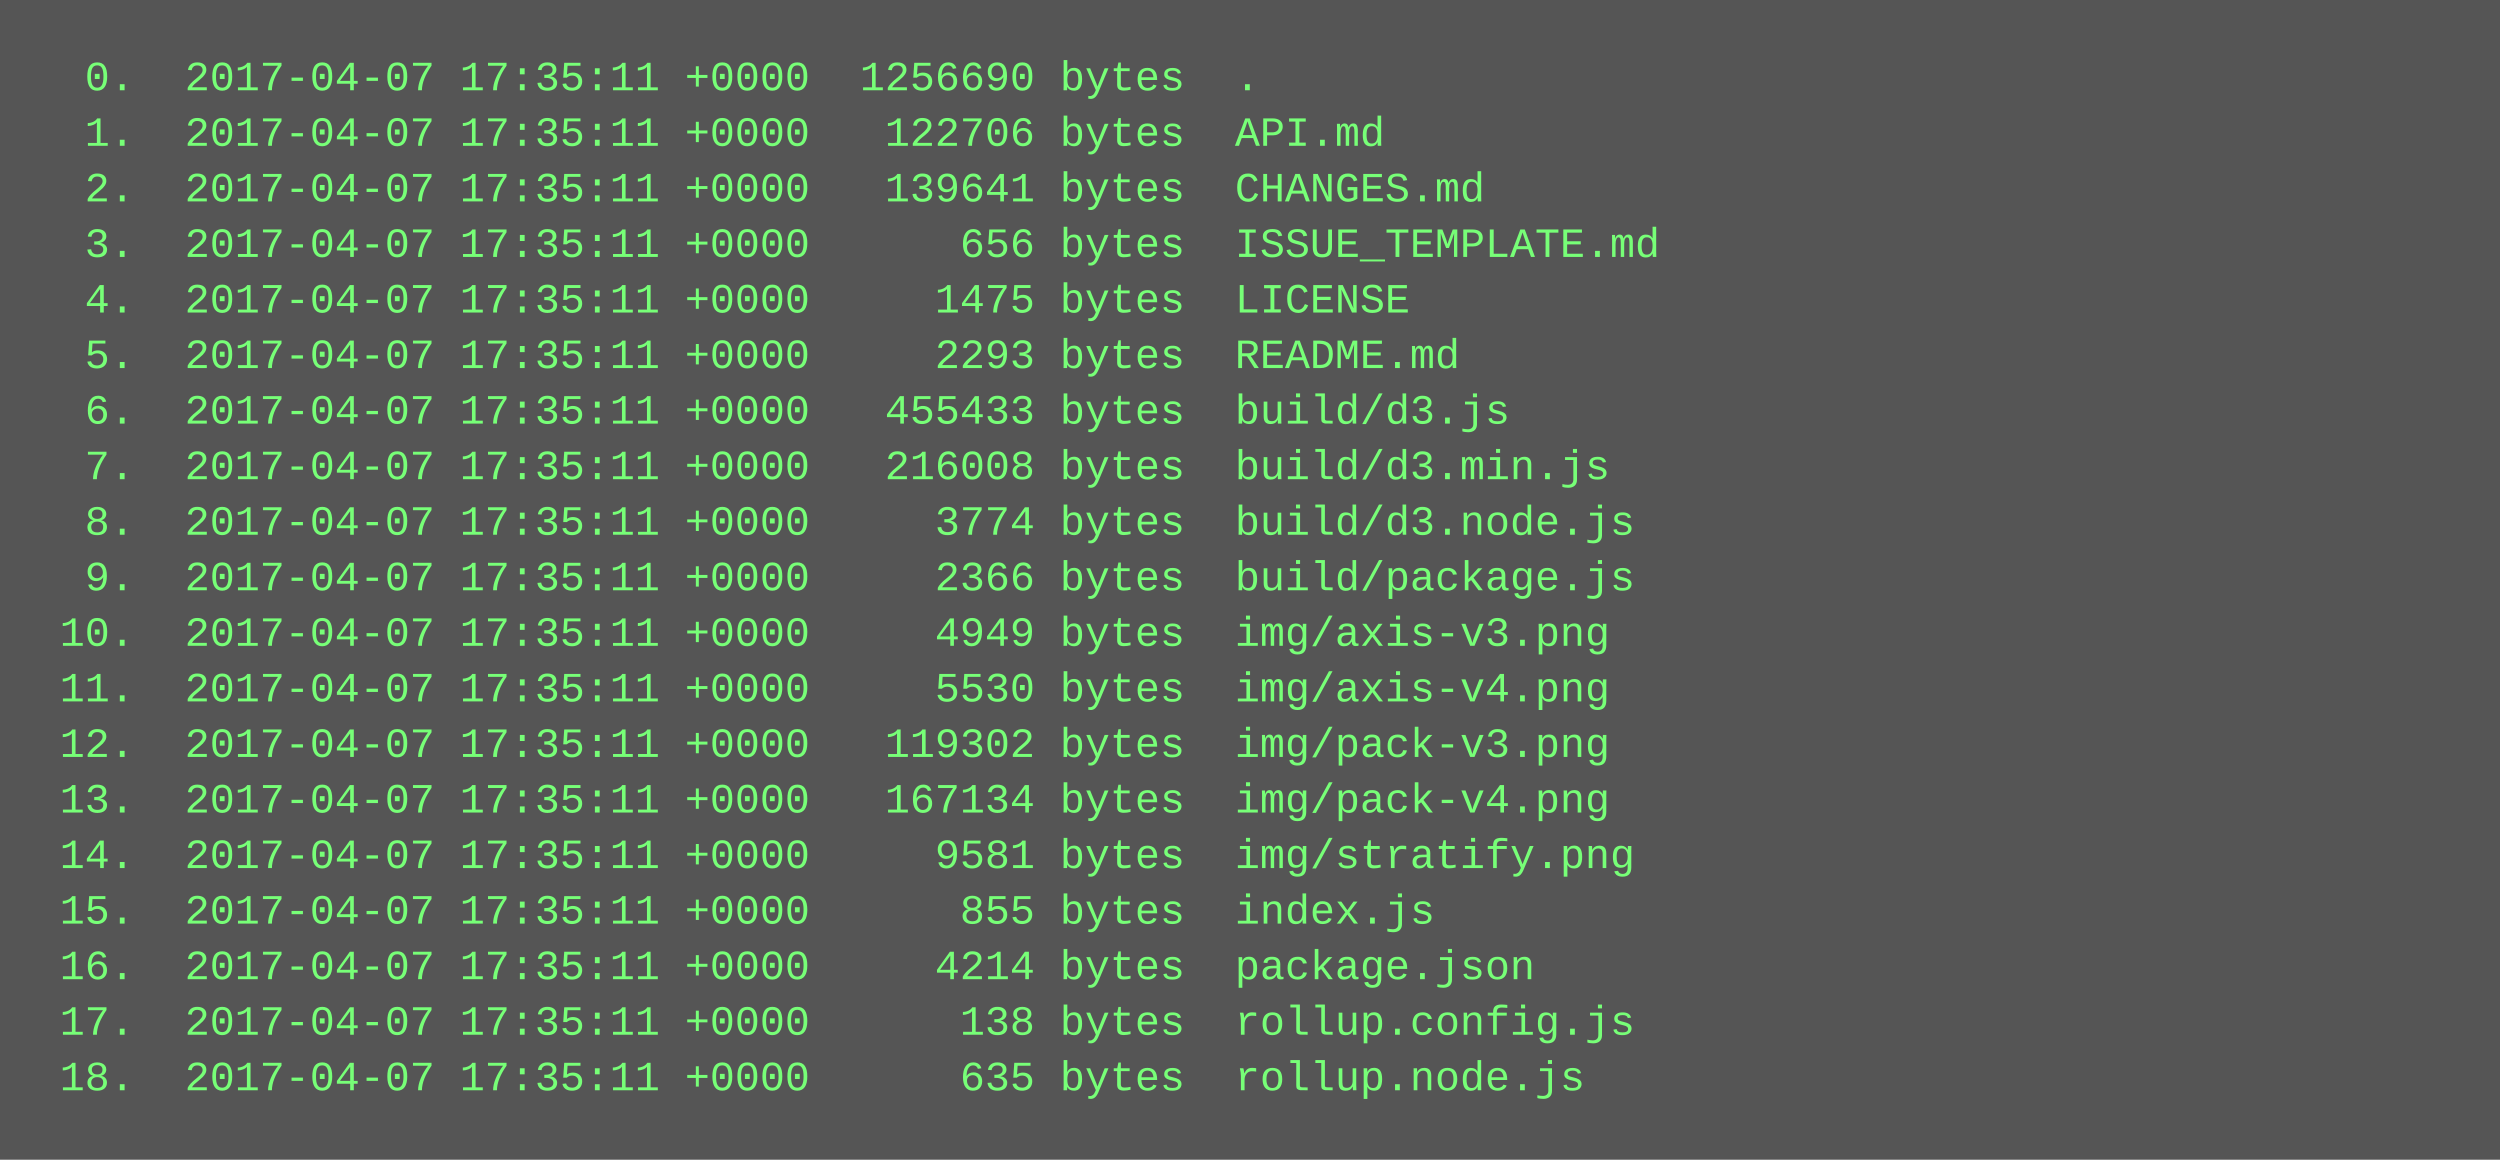
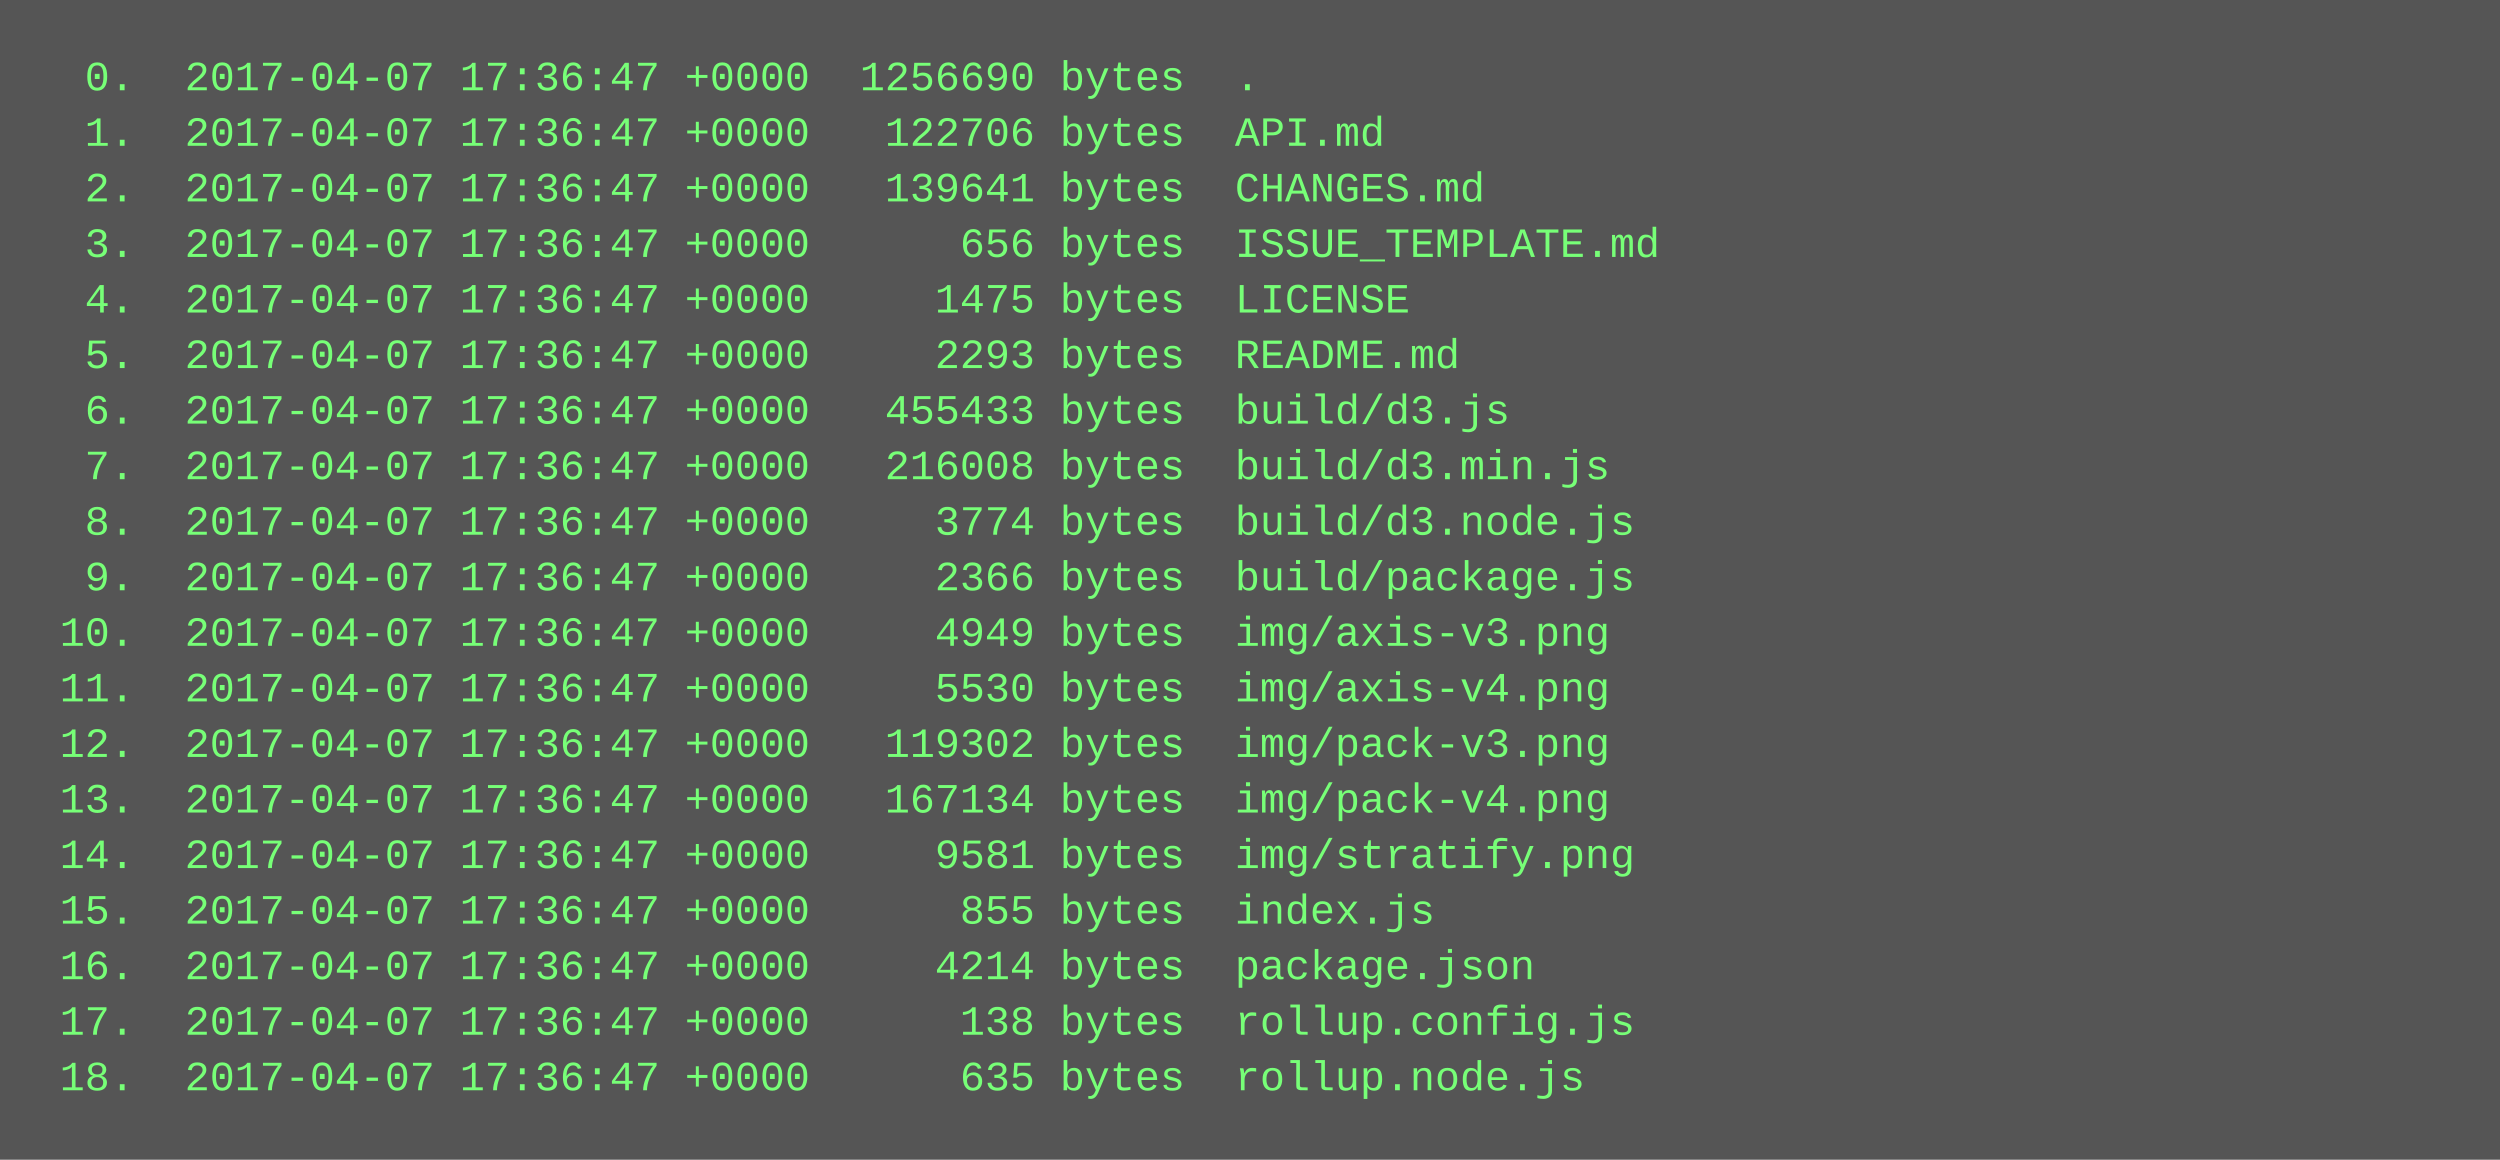
<svg xmlns="http://www.w3.org/2000/svg" height="334" width="720">
  <rect height="334" fill="#555" width="720" />
  <text fill="#7f7" font-family="Courier New" font-size="12" xml:space="preserve">
-     <tspan x="10" y="26">  0.  2017-04-07 17:35:11 +0000  1256690 bytes  .</tspan>
-     <tspan x="10" y="42">  1.  2017-04-07 17:35:11 +0000   122706 bytes  API.md</tspan>
-     <tspan x="10" y="58">  2.  2017-04-07 17:35:11 +0000   139641 bytes  CHANGES.md</tspan>
-     <tspan x="10" y="74">  3.  2017-04-07 17:35:11 +0000      656 bytes  ISSUE_TEMPLATE.md</tspan>
-     <tspan x="10" y="90">  4.  2017-04-07 17:35:11 +0000     1475 bytes  LICENSE</tspan>
-     <tspan x="10" y="106">  5.  2017-04-07 17:35:11 +0000     2293 bytes  README.md</tspan>
-     <tspan x="10" y="122">  6.  2017-04-07 17:35:11 +0000   455433 bytes  build/d3.js</tspan>
-     <tspan x="10" y="138">  7.  2017-04-07 17:35:11 +0000   216008 bytes  build/d3.min.js</tspan>
-     <tspan x="10" y="154">  8.  2017-04-07 17:35:11 +0000     3774 bytes  build/d3.node.js</tspan>
-     <tspan x="10" y="170">  9.  2017-04-07 17:35:11 +0000     2366 bytes  build/package.js</tspan>
-     <tspan x="10" y="186"> 10.  2017-04-07 17:35:11 +0000     4949 bytes  img/axis-v3.png</tspan>
-     <tspan x="10" y="202"> 11.  2017-04-07 17:35:11 +0000     5530 bytes  img/axis-v4.png</tspan>
-     <tspan x="10" y="218"> 12.  2017-04-07 17:35:11 +0000   119302 bytes  img/pack-v3.png</tspan>
-     <tspan x="10" y="234"> 13.  2017-04-07 17:35:11 +0000   167134 bytes  img/pack-v4.png</tspan>
-     <tspan x="10" y="250"> 14.  2017-04-07 17:35:11 +0000     9581 bytes  img/stratify.png</tspan>
-     <tspan x="10" y="266"> 15.  2017-04-07 17:35:11 +0000      855 bytes  index.js</tspan>
-     <tspan x="10" y="282"> 16.  2017-04-07 17:35:11 +0000     4214 bytes  package.json</tspan>
-     <tspan x="10" y="298"> 17.  2017-04-07 17:35:11 +0000      138 bytes  rollup.config.js</tspan>
-     <tspan x="10" y="314"> 18.  2017-04-07 17:35:11 +0000      635 bytes  rollup.node.js</tspan>
+     <tspan x="10" y="26">  0.  2017-04-07 17:36:47 +0000  1256690 bytes  .</tspan>
+     <tspan x="10" y="42">  1.  2017-04-07 17:36:47 +0000   122706 bytes  API.md</tspan>
+     <tspan x="10" y="58">  2.  2017-04-07 17:36:47 +0000   139641 bytes  CHANGES.md</tspan>
+     <tspan x="10" y="74">  3.  2017-04-07 17:36:47 +0000      656 bytes  ISSUE_TEMPLATE.md</tspan>
+     <tspan x="10" y="90">  4.  2017-04-07 17:36:47 +0000     1475 bytes  LICENSE</tspan>
+     <tspan x="10" y="106">  5.  2017-04-07 17:36:47 +0000     2293 bytes  README.md</tspan>
+     <tspan x="10" y="122">  6.  2017-04-07 17:36:47 +0000   455433 bytes  build/d3.js</tspan>
+     <tspan x="10" y="138">  7.  2017-04-07 17:36:47 +0000   216008 bytes  build/d3.min.js</tspan>
+     <tspan x="10" y="154">  8.  2017-04-07 17:36:47 +0000     3774 bytes  build/d3.node.js</tspan>
+     <tspan x="10" y="170">  9.  2017-04-07 17:36:47 +0000     2366 bytes  build/package.js</tspan>
+     <tspan x="10" y="186"> 10.  2017-04-07 17:36:47 +0000     4949 bytes  img/axis-v3.png</tspan>
+     <tspan x="10" y="202"> 11.  2017-04-07 17:36:47 +0000     5530 bytes  img/axis-v4.png</tspan>
+     <tspan x="10" y="218"> 12.  2017-04-07 17:36:47 +0000   119302 bytes  img/pack-v3.png</tspan>
+     <tspan x="10" y="234"> 13.  2017-04-07 17:36:47 +0000   167134 bytes  img/pack-v4.png</tspan>
+     <tspan x="10" y="250"> 14.  2017-04-07 17:36:47 +0000     9581 bytes  img/stratify.png</tspan>
+     <tspan x="10" y="266"> 15.  2017-04-07 17:36:47 +0000      855 bytes  index.js</tspan>
+     <tspan x="10" y="282"> 16.  2017-04-07 17:36:47 +0000     4214 bytes  package.json</tspan>
+     <tspan x="10" y="298"> 17.  2017-04-07 17:36:47 +0000      138 bytes  rollup.config.js</tspan>
+     <tspan x="10" y="314"> 18.  2017-04-07 17:36:47 +0000      635 bytes  rollup.node.js</tspan>
  </text>
</svg>
